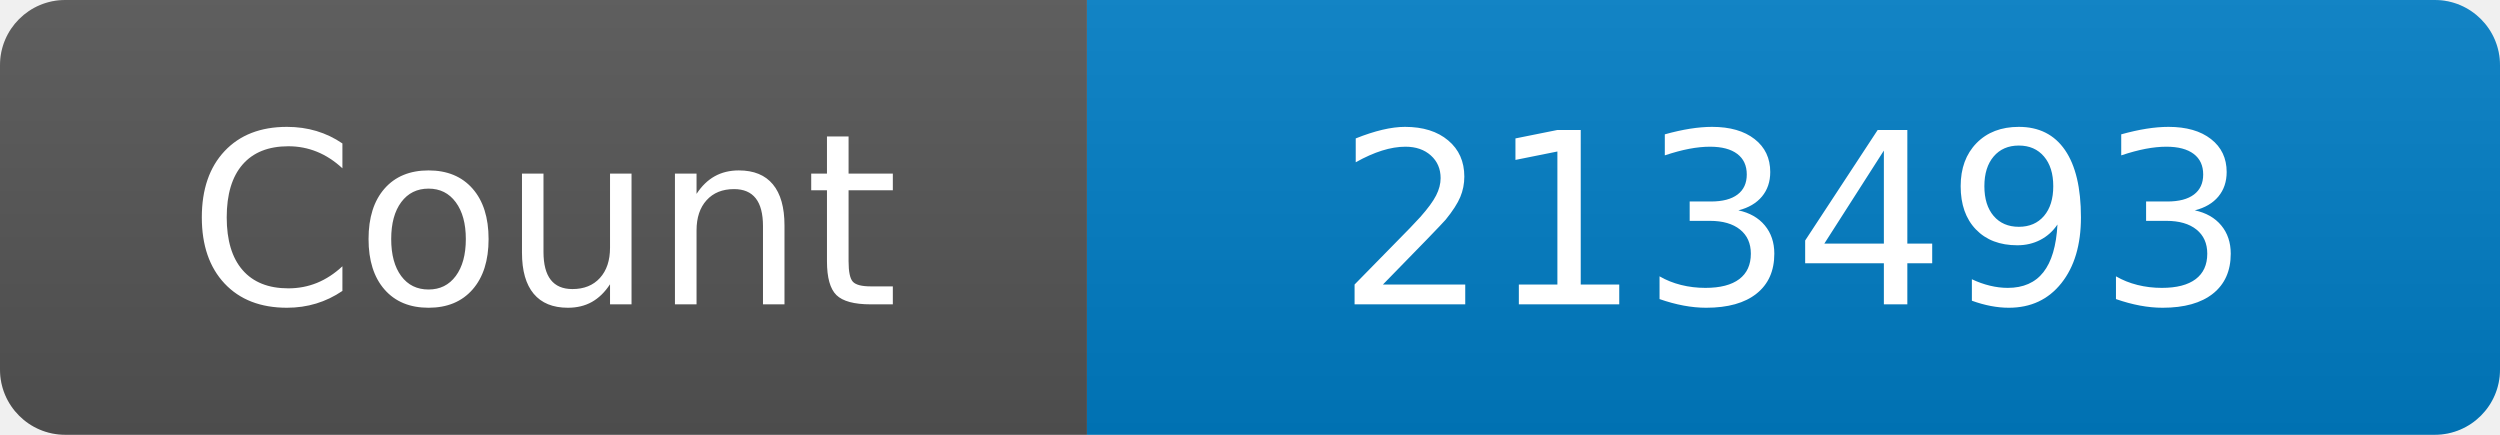
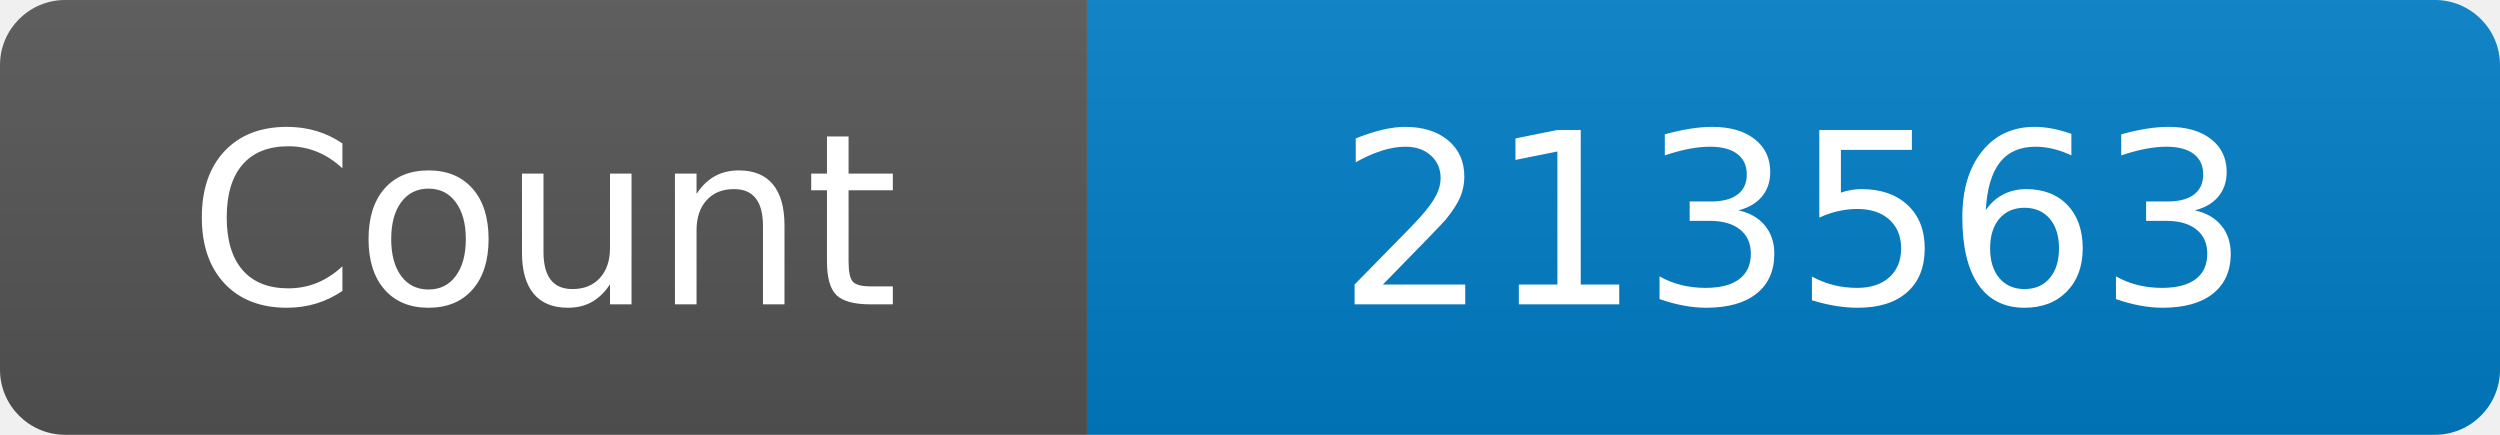
<svg xmlns="http://www.w3.org/2000/svg" width="115" height="20" role="img" aria-label="Maintained?: yes">
  <linearGradient id="s" x2="0" y2="100%">
    <stop offset="0" stop-color="#bbb" stop-opacity=".1" />
    <stop offset="1" stop-opacity=".1" />
  </linearGradient>
  <clipPath id="r">
    <rect width="115" height="20" rx="3" fill="#fff" />
  </clipPath>
  <g clip-path="url(#r)">
    <rect width="50" height="20" fill="#555" />
    <rect x="50" width="160" height="20" fill="#007ec6" />
    <rect width="115" height="20" fill="url(#s)" />
  </g>
  <g fill="#fff" text-anchor="middle" font-family="Verdana,Geneva,DejaVu Sans,sans-serif" font-size="110">
    <text x="250" y="140" transform="scale(.1)" fill="#fff">Count</text>
-     <text x="825" y="140" transform="scale(.1)" fill="#fff">213493</text>
+     <text x="825" y="140" transform="scale(.1)" fill="#fff">213563</text>
  </g>
</svg>
